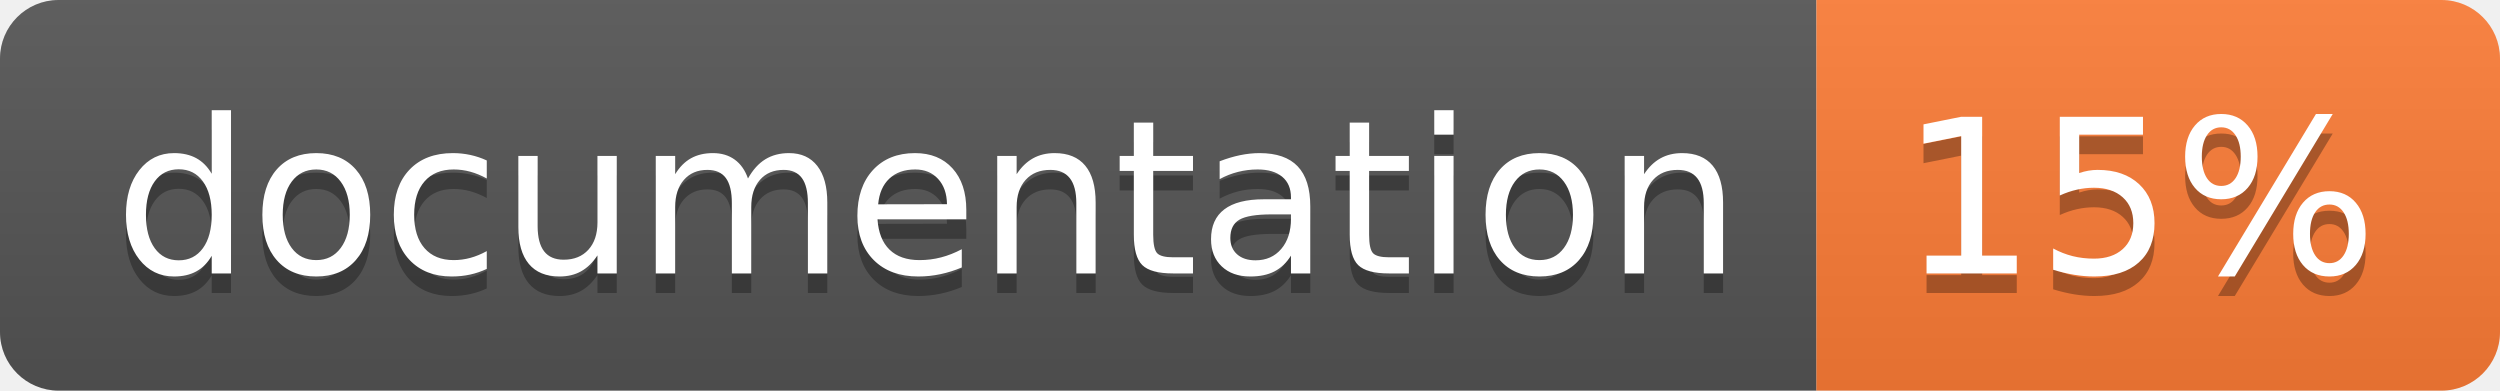
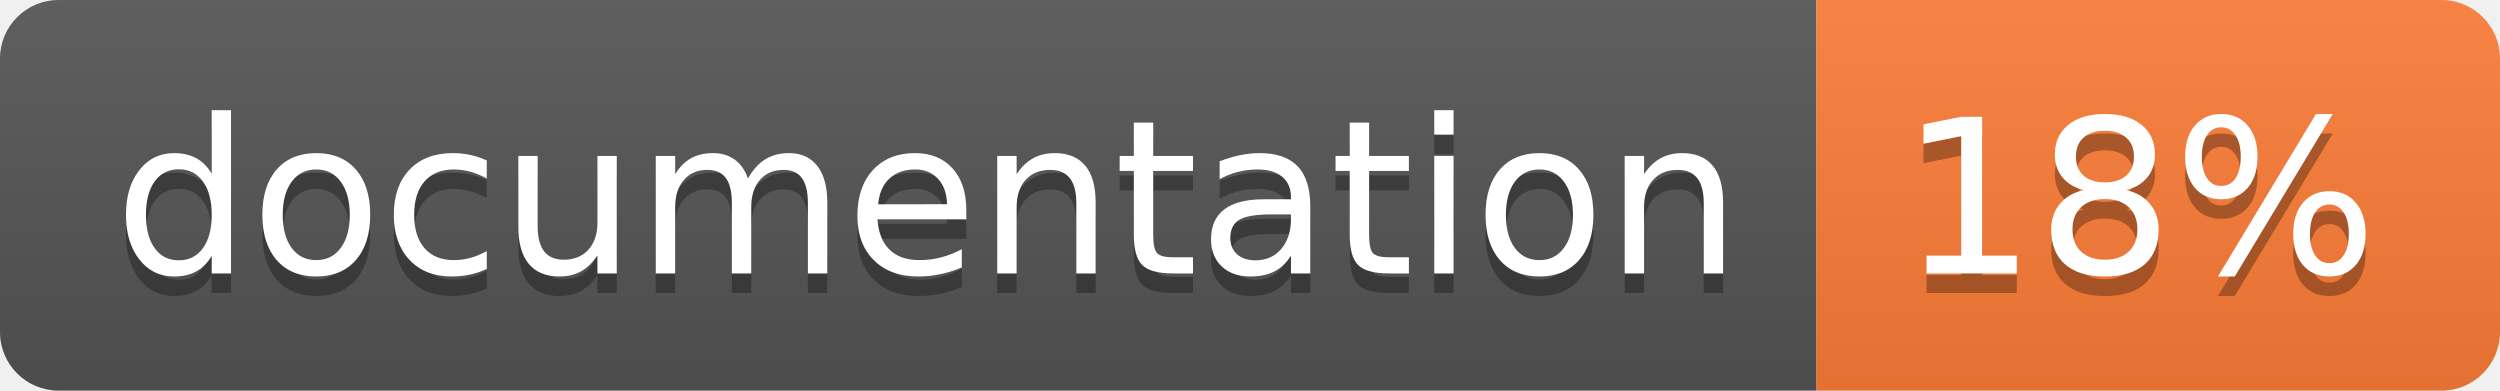
<svg xmlns="http://www.w3.org/2000/svg" width="128" height="20">
  <linearGradient id="b" x2="0" y2="100%">
    <stop offset="0" stop-color="#bbb" stop-opacity=".1" />
    <stop offset="1" stop-opacity=".1" />
  </linearGradient>
  <clipPath id="a">
    <rect width="128" height="20" rx="3" fill="#fff" />
  </clipPath>
  <g clip-path="url(#a)">
    <path fill="#555" d="M0 0h93v20H0z" />
    <path fill="#fe7d37" d="M93 0h35v20H93z" />
    <path fill="url(#b)" d="M0 0h128v20H0z" />
  </g>
  <g fill="#fff" text-anchor="middle" font-family="DejaVu Sans,Verdana,Geneva,sans-serif" font-size="110">
    <text x="475" y="150" fill="#010101" fill-opacity=".3" transform="scale(.1)" textLength="830">
      documentation
    </text>
    <text x="475" y="140" transform="scale(.1)" textLength="830">
      documentation
    </text>
    <text x="1095" y="150" fill="#010101" fill-opacity=".3" transform="scale(.1)" textLength="250">
-       15%
+       18%
    </text>
    <text x="1095" y="140" transform="scale(.1)" textLength="250">
-       15%
+       18%
    </text>
  </g>
</svg>
